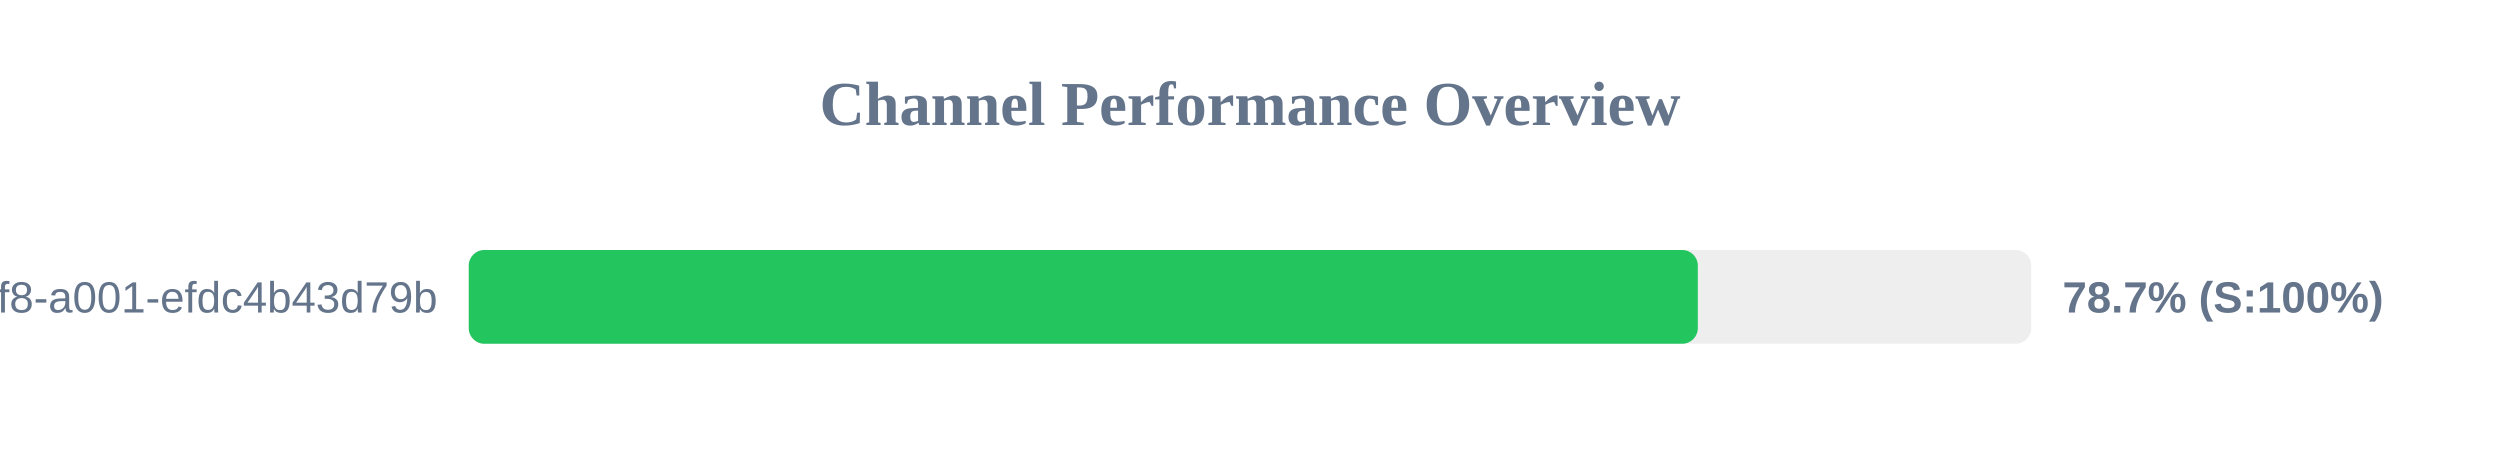
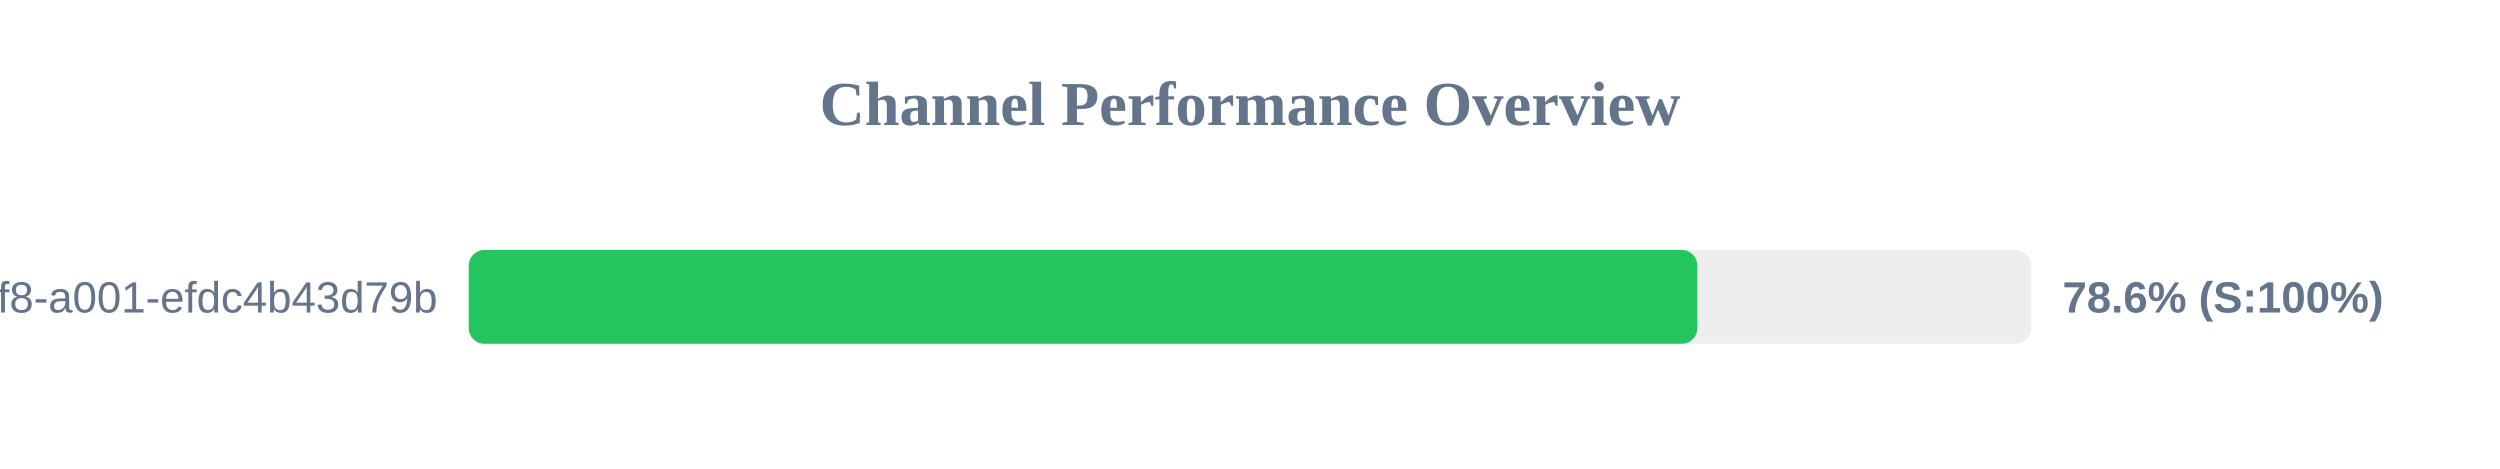
<svg xmlns="http://www.w3.org/2000/svg" width="800" height="150" version="1.1">
  <style>
        .row { font: 14px Arial; fill: #64748b; }
        .score { font: bold 14px Arial; fill: #64748b; }
    </style>
  <text x="400" y="40" text-anchor="middle" font-size="20px" font-weight="bold" fill="#64748b">Channel Performance Overview</text>
  <rect x="150" y="80" width="500" height="30" fill="#eee" rx="5" />
-   <rect x="150" y="80" width="393.3" height="30" fill="#22c55e" rx="5" />
+   <rect x="150" y="80" width="393.15" height="30" fill="#22c55e" rx="5" />
  <text x="140" y="100" text-anchor="end" class="row">?uuid=1fdb6b30-5371-4ff8-a001-efdc4b43d79b</text>
-   <text x="660" y="100" text-anchor="start" class="score">78.7% (S:100%)</text>
+   <text x="660" y="100" text-anchor="start" class="score">78.6% (S:100%)</text>
</svg>
